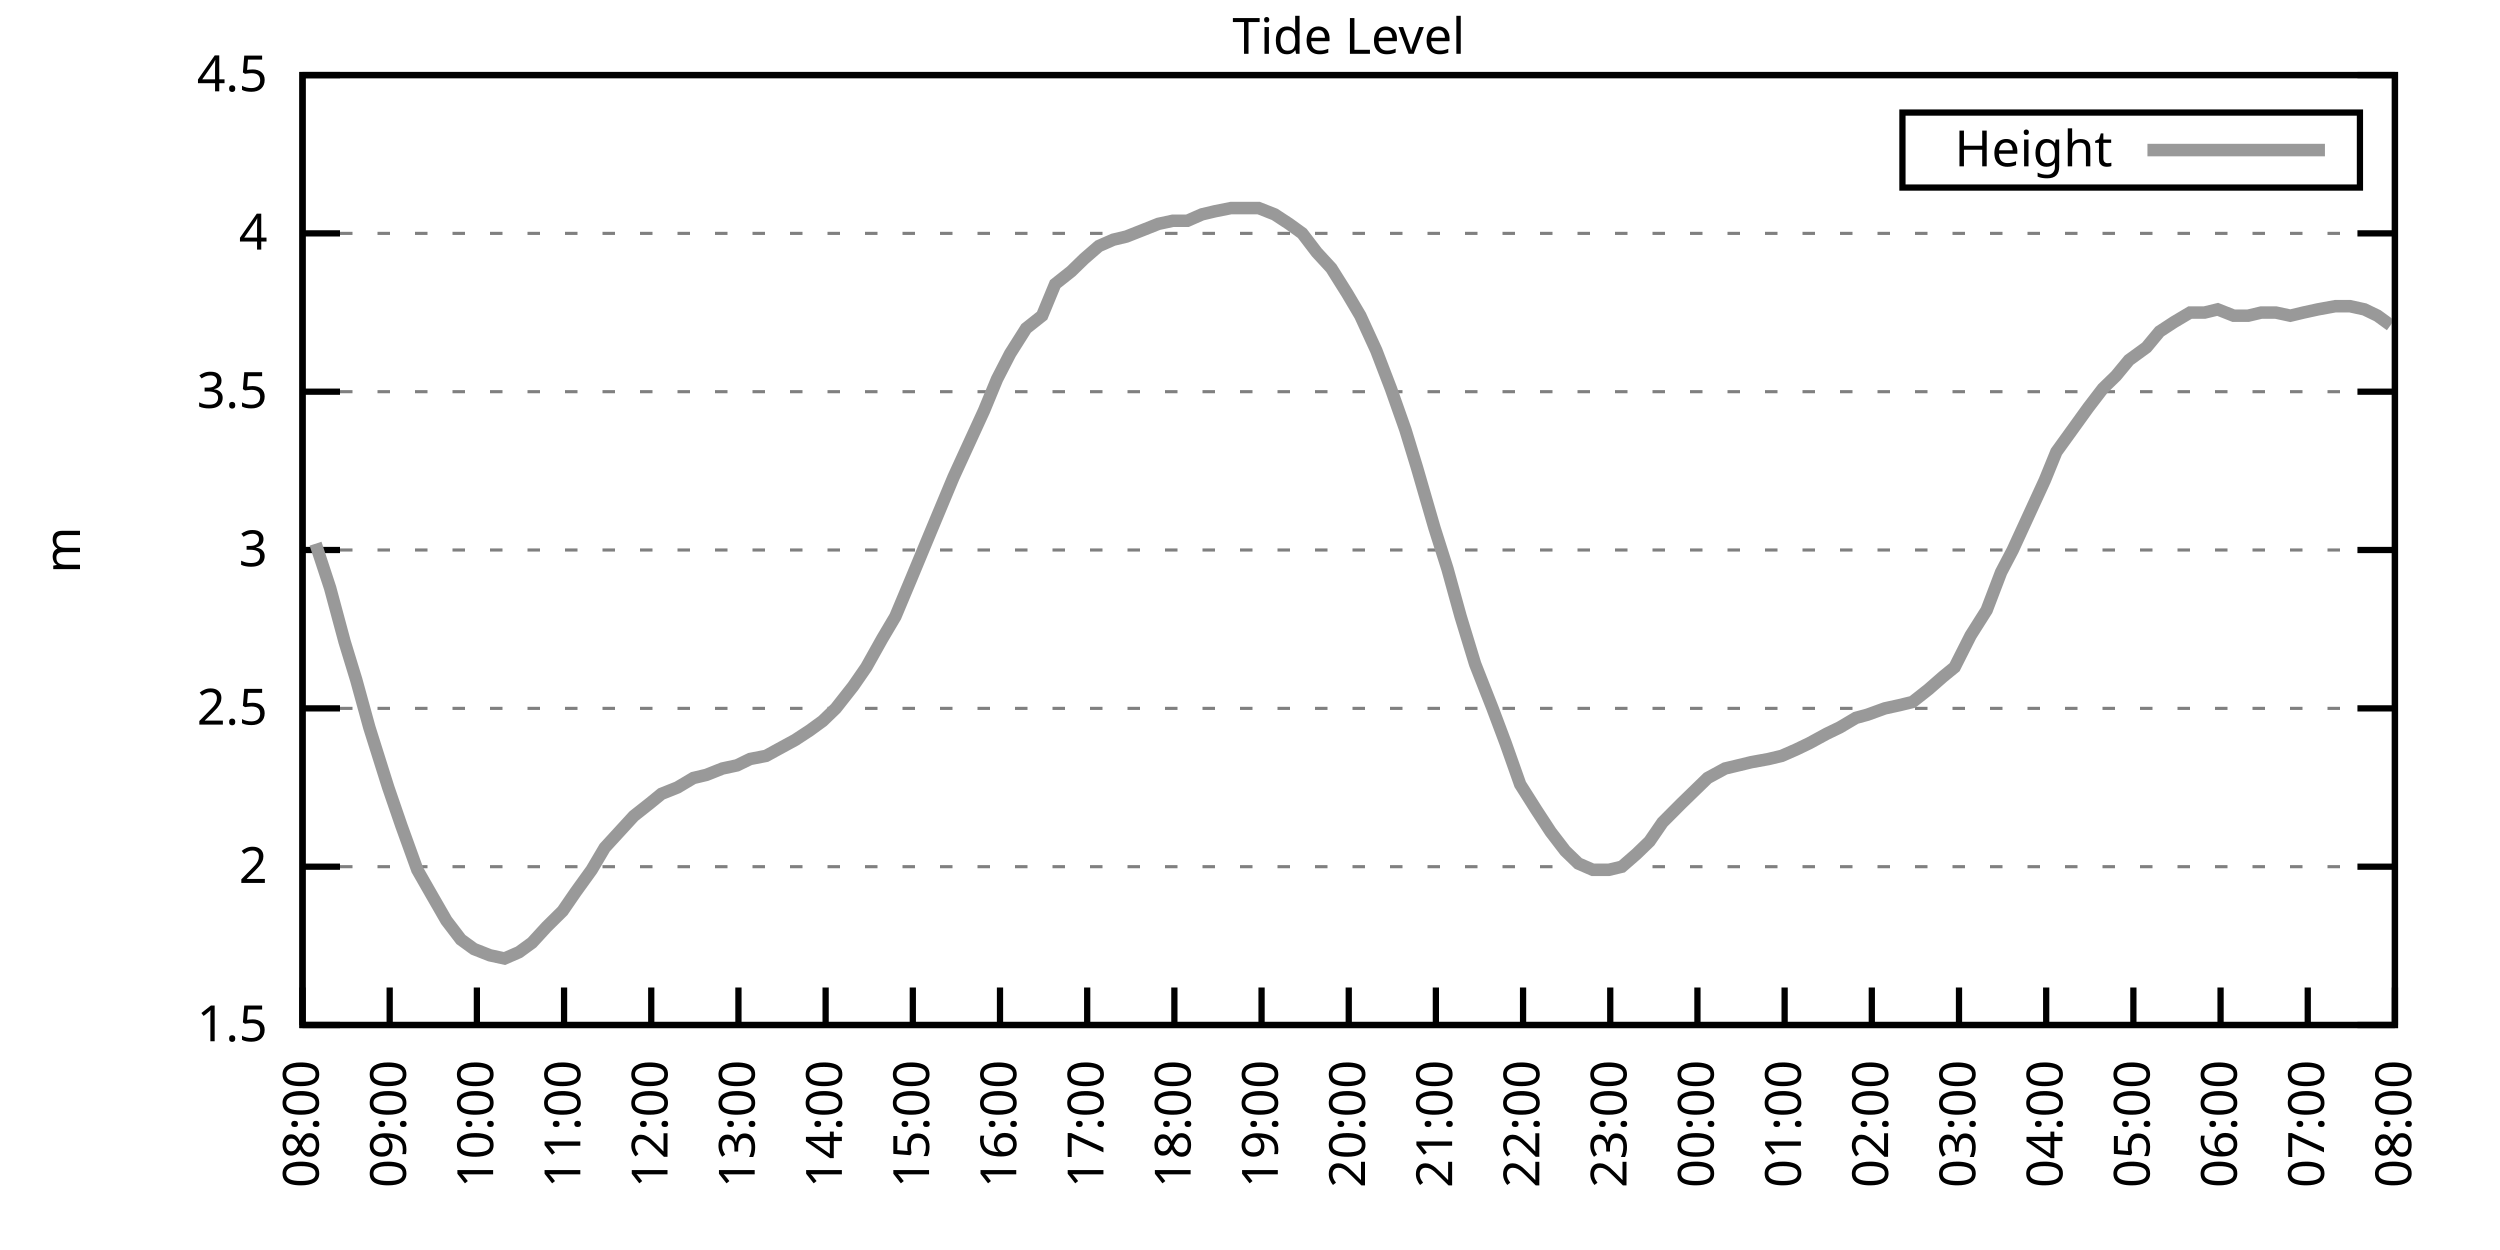
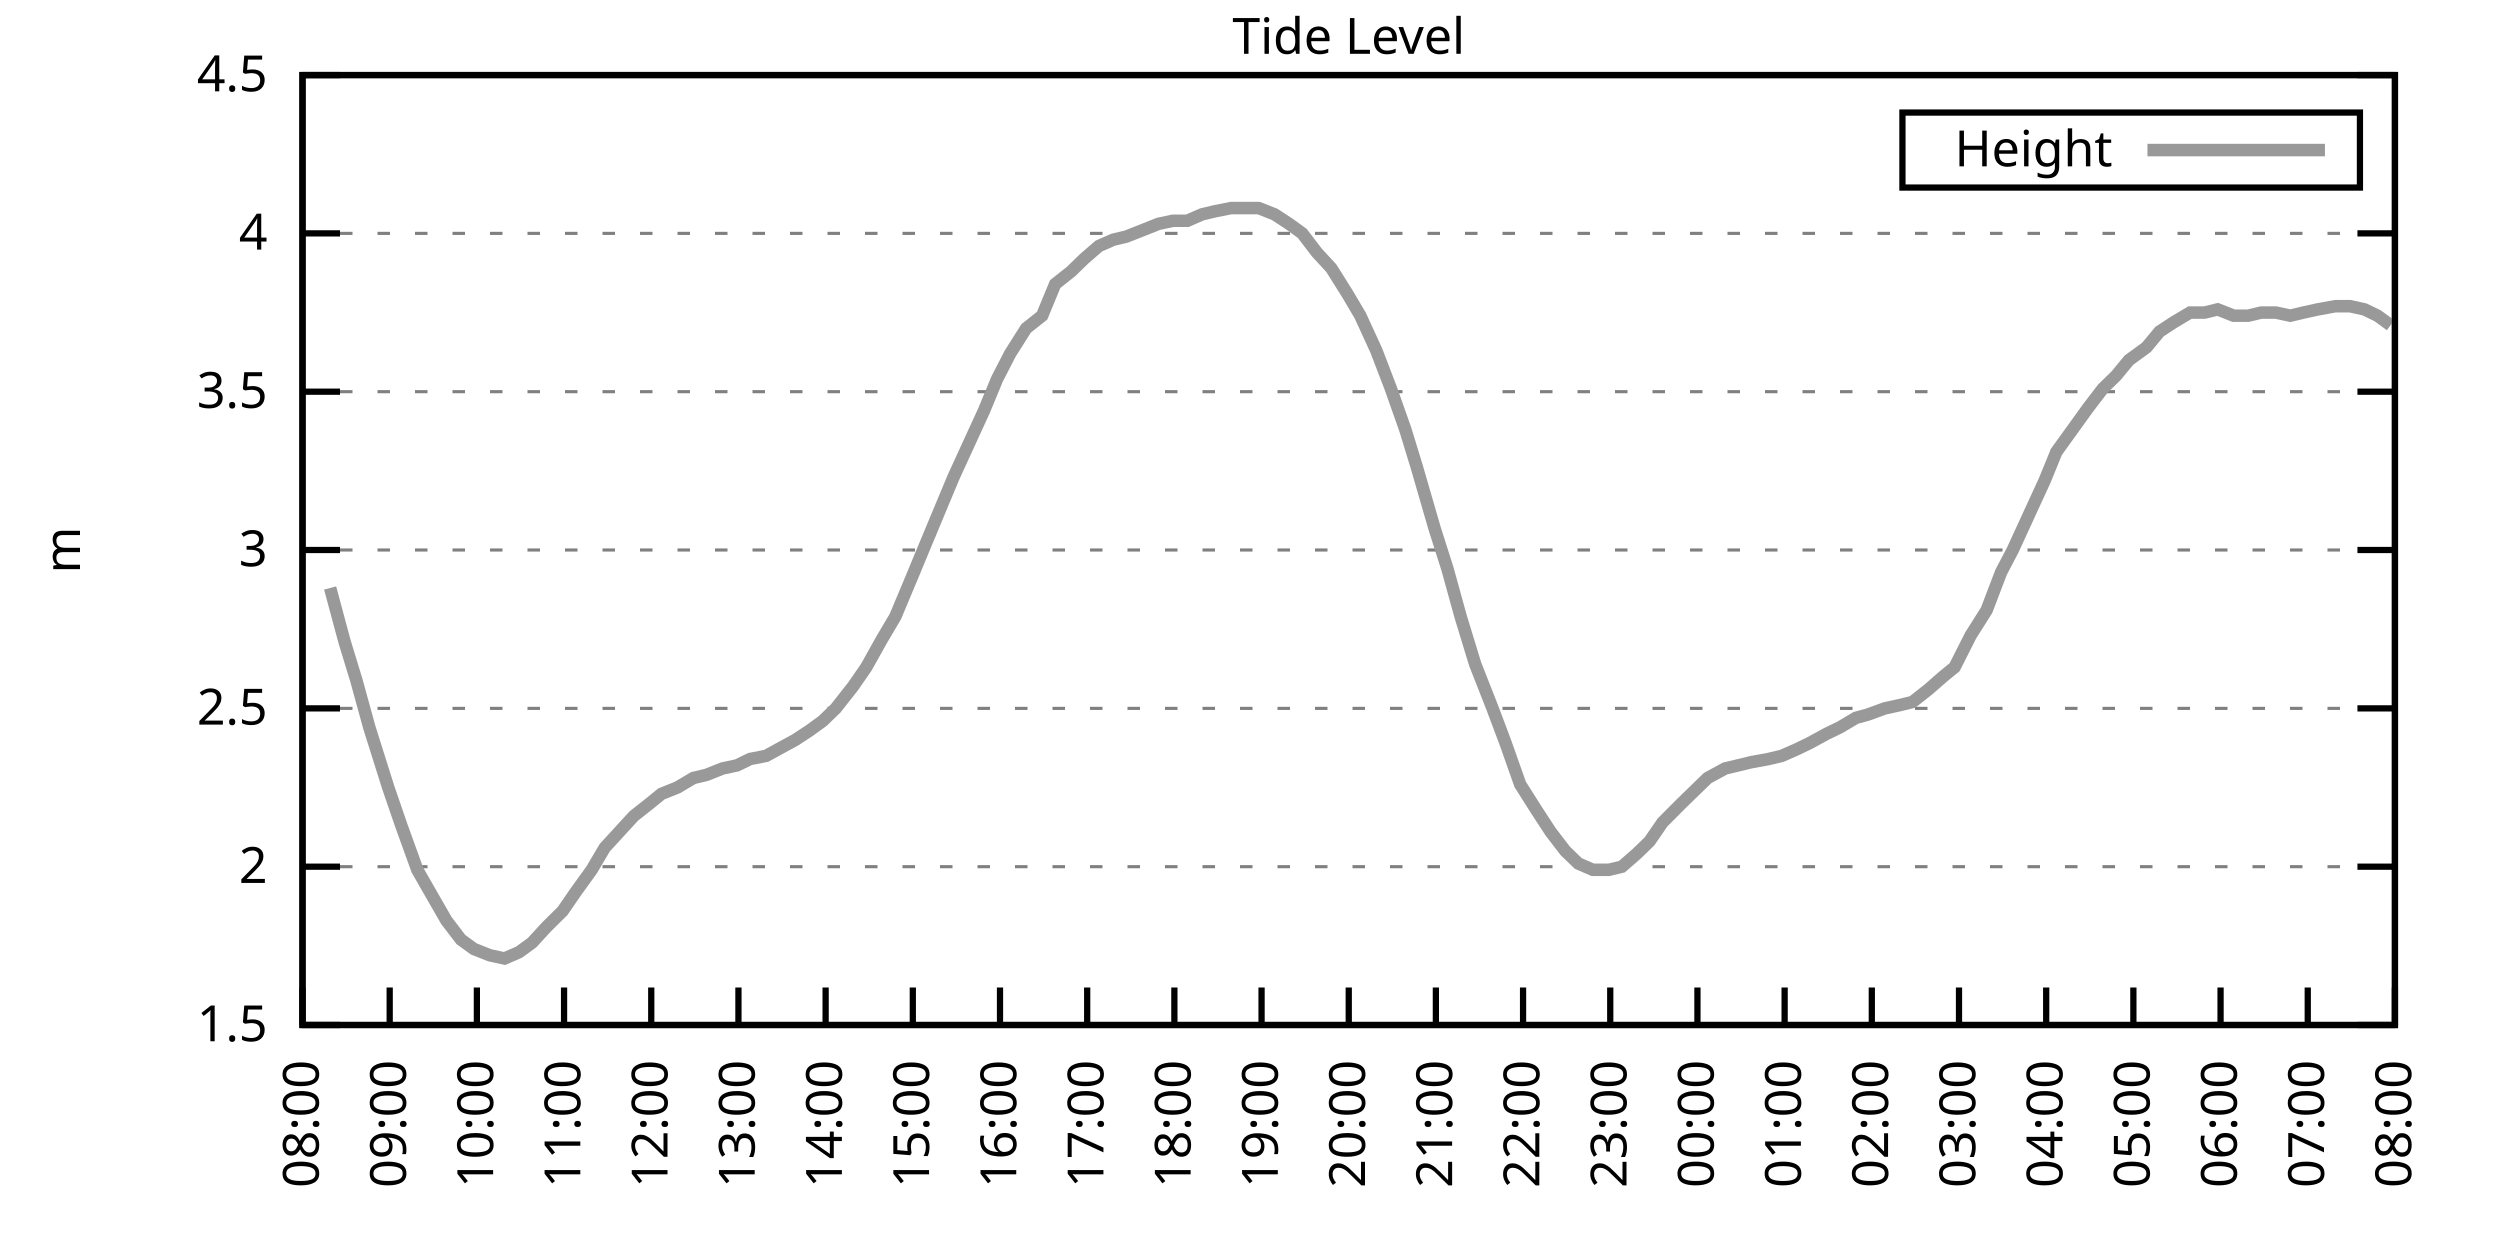
<svg xmlns="http://www.w3.org/2000/svg" xmlns:xlink="http://www.w3.org/1999/xlink" width="400" height="200" viewBox="0 0 400 200">
  <g id="gnuplot_canvas">
    <rect x="0" y="0" width="400" height="200" fill="none" />
    <defs>
      <circle id="gpDot" r="0.5" stroke-width="0.5" stroke="currentColor" />
      <path id="gpPt0" stroke-width="0.333" stroke="currentColor" d="M-1,0 h2 M0,-1 v2" />
      <path id="gpPt1" stroke-width="0.333" stroke="currentColor" d="M-1,-1 L1,1 M1,-1 L-1,1" />
      <path id="gpPt2" stroke-width="0.333" stroke="currentColor" d="M-1,0 L1,0 M0,-1 L0,1 M-1,-1 L1,1 M-1,1 L1,-1" />
      <rect id="gpPt3" stroke-width="0.333" stroke="currentColor" x="-1" y="-1" width="2" height="2" />
      <rect id="gpPt4" stroke-width="0.333" stroke="currentColor" fill="currentColor" x="-1" y="-1" width="2" height="2" />
      <circle id="gpPt5" stroke-width="0.333" stroke="currentColor" cx="0" cy="0" r="1" />
      <use xlink:href="#gpPt5" id="gpPt6" fill="currentColor" stroke="none" />
      <path id="gpPt7" stroke-width="0.333" stroke="currentColor" d="M0,-1.33 L-1.33,0.67 L1.33,0.67 z" />
      <use xlink:href="#gpPt7" id="gpPt8" fill="currentColor" stroke="none" />
      <use xlink:href="#gpPt7" id="gpPt9" stroke="currentColor" transform="rotate(180)" />
      <use xlink:href="#gpPt9" id="gpPt10" fill="currentColor" stroke="none" />
      <use xlink:href="#gpPt3" id="gpPt11" stroke="currentColor" transform="rotate(45)" />
      <use xlink:href="#gpPt11" id="gpPt12" fill="currentColor" stroke="none" />
      <path id="gpPt13" stroke-width="0.333" stroke="currentColor" d="M0,1.330 L1.265,0.411 L0.782,-1.067 L-0.782,-1.076 L-1.265,0.411 z" />
      <use xlink:href="#gpPt13" id="gpPt14" fill="currentColor" stroke="none" />
      <filter id="textbox" filterUnits="objectBoundingBox" x="0" y="0" height="1" width="1">
        <feFlood flood-color="white" flood-opacity="1" result="bgnd" />
        <feComposite in="SourceGraphic" in2="bgnd" operator="atop" />
      </filter>
      <filter id="greybox" filterUnits="objectBoundingBox" x="0" y="0" height="1" width="1">
        <feFlood flood-color="lightgrey" flood-opacity="1" result="grey" />
        <feComposite in="SourceGraphic" in2="grey" operator="atop" />
      </filter>
    </defs>
    <g fill="none" color="white" stroke="currentColor" stroke-width="1.00" stroke-linecap="butt" stroke-linejoin="miter">
</g>
    <g fill="none" color="black" stroke="currentColor" stroke-width="1.00" stroke-linecap="butt" stroke-linejoin="miter">
      <g stroke="none" shape-rendering="crispEdges">
        <polygon fill="rgb(255, 255, 255)" points="48.40,164.00 383.18,164.00 383.18,12.02 48.40,12.02 " />
      </g>
    </g>
    <g fill="none" color="black" stroke="currentColor" stroke-width="1.00" stroke-linecap="butt" stroke-linejoin="miter">
</g>
    <g fill="none" color="black" stroke="black" stroke-width="0.50" stroke-linecap="butt" stroke-linejoin="miter">
</g>
    <g fill="none" color="gray" stroke="currentColor" stroke-width="0.50" stroke-linecap="butt" stroke-linejoin="miter">
      <path stroke="gray" stroke-dasharray="2,4" class="gridline" d="M48.40,164.00 L383.19,164.00  " />
    </g>
    <g fill="none" color="gray" stroke="gray" stroke-width="1.00" stroke-linecap="butt" stroke-linejoin="miter">
</g>
    <g fill="none" color="black" stroke="currentColor" stroke-width="1.00" stroke-linecap="butt" stroke-linejoin="miter">
      <path stroke="black" d="M48.40,164.00 L54.40,164.00 M383.19,164.00 L377.19,164.00  " />
      <g transform="translate(42.80,166.60)" stroke="none" fill="black" font-family="Sans" font-size="8.00" text-anchor="end">
        <text>
          <tspan font-family="Sans"> 1.5</tspan>
        </text>
      </g>
    </g>
    <g fill="none" color="black" stroke="currentColor" stroke-width="1.00" stroke-linecap="butt" stroke-linejoin="miter">
</g>
    <g fill="none" color="black" stroke="black" stroke-width="0.50" stroke-linecap="butt" stroke-linejoin="miter">
</g>
    <g fill="none" color="gray" stroke="currentColor" stroke-width="0.50" stroke-linecap="butt" stroke-linejoin="miter">
      <path stroke="gray" stroke-dasharray="2,4" class="gridline" d="M48.40,138.67 L383.19,138.67  " />
    </g>
    <g fill="none" color="gray" stroke="gray" stroke-width="1.00" stroke-linecap="butt" stroke-linejoin="miter">
</g>
    <g fill="none" color="black" stroke="currentColor" stroke-width="1.00" stroke-linecap="butt" stroke-linejoin="miter">
      <path stroke="black" d="M48.40,138.67 L54.40,138.67 M383.19,138.67 L377.19,138.67  " />
      <g transform="translate(42.80,141.27)" stroke="none" fill="black" font-family="Sans" font-size="8.00" text-anchor="end">
        <text>
          <tspan font-family="Sans"> 2</tspan>
        </text>
      </g>
    </g>
    <g fill="none" color="black" stroke="currentColor" stroke-width="1.00" stroke-linecap="butt" stroke-linejoin="miter">
</g>
    <g fill="none" color="black" stroke="black" stroke-width="0.50" stroke-linecap="butt" stroke-linejoin="miter">
</g>
    <g fill="none" color="gray" stroke="currentColor" stroke-width="0.50" stroke-linecap="butt" stroke-linejoin="miter">
      <path stroke="gray" stroke-dasharray="2,4" class="gridline" d="M48.40,113.34 L383.19,113.34  " />
    </g>
    <g fill="none" color="gray" stroke="gray" stroke-width="1.00" stroke-linecap="butt" stroke-linejoin="miter">
</g>
    <g fill="none" color="black" stroke="currentColor" stroke-width="1.00" stroke-linecap="butt" stroke-linejoin="miter">
      <path stroke="black" d="M48.40,113.34 L54.40,113.34 M383.19,113.34 L377.19,113.34  " />
      <g transform="translate(42.80,115.94)" stroke="none" fill="black" font-family="Sans" font-size="8.00" text-anchor="end">
        <text>
          <tspan font-family="Sans"> 2.5</tspan>
        </text>
      </g>
    </g>
    <g fill="none" color="black" stroke="currentColor" stroke-width="1.00" stroke-linecap="butt" stroke-linejoin="miter">
</g>
    <g fill="none" color="black" stroke="black" stroke-width="0.50" stroke-linecap="butt" stroke-linejoin="miter">
</g>
    <g fill="none" color="gray" stroke="currentColor" stroke-width="0.50" stroke-linecap="butt" stroke-linejoin="miter">
      <path stroke="gray" stroke-dasharray="2,4" class="gridline" d="M48.40,88.00 L383.19,88.00  " />
    </g>
    <g fill="none" color="gray" stroke="gray" stroke-width="1.00" stroke-linecap="butt" stroke-linejoin="miter">
</g>
    <g fill="none" color="black" stroke="currentColor" stroke-width="1.00" stroke-linecap="butt" stroke-linejoin="miter">
      <path stroke="black" d="M48.40,88.00 L54.40,88.00 M383.19,88.00 L377.19,88.00  " />
      <g transform="translate(42.80,90.60)" stroke="none" fill="black" font-family="Sans" font-size="8.00" text-anchor="end">
        <text>
          <tspan font-family="Sans"> 3</tspan>
        </text>
      </g>
    </g>
    <g fill="none" color="black" stroke="currentColor" stroke-width="1.00" stroke-linecap="butt" stroke-linejoin="miter">
</g>
    <g fill="none" color="black" stroke="black" stroke-width="0.50" stroke-linecap="butt" stroke-linejoin="miter">
</g>
    <g fill="none" color="gray" stroke="currentColor" stroke-width="0.50" stroke-linecap="butt" stroke-linejoin="miter">
      <path stroke="gray" stroke-dasharray="2,4" class="gridline" d="M48.40,62.67 L383.19,62.67  " />
    </g>
    <g fill="none" color="gray" stroke="gray" stroke-width="1.00" stroke-linecap="butt" stroke-linejoin="miter">
</g>
    <g fill="none" color="black" stroke="currentColor" stroke-width="1.00" stroke-linecap="butt" stroke-linejoin="miter">
      <path stroke="black" d="M48.40,62.67 L54.40,62.67 M383.19,62.67 L377.19,62.67  " />
      <g transform="translate(42.80,65.27)" stroke="none" fill="black" font-family="Sans" font-size="8.00" text-anchor="end">
        <text>
          <tspan font-family="Sans"> 3.5</tspan>
        </text>
      </g>
    </g>
    <g fill="none" color="black" stroke="currentColor" stroke-width="1.00" stroke-linecap="butt" stroke-linejoin="miter">
</g>
    <g fill="none" color="black" stroke="black" stroke-width="0.50" stroke-linecap="butt" stroke-linejoin="miter">
</g>
    <g fill="none" color="gray" stroke="currentColor" stroke-width="0.50" stroke-linecap="butt" stroke-linejoin="miter">
      <path stroke="gray" stroke-dasharray="2,4" class="gridline" d="M48.40,37.34 L383.19,37.34  " />
    </g>
    <g fill="none" color="gray" stroke="gray" stroke-width="1.00" stroke-linecap="butt" stroke-linejoin="miter">
</g>
    <g fill="none" color="black" stroke="currentColor" stroke-width="1.00" stroke-linecap="butt" stroke-linejoin="miter">
      <path stroke="black" d="M48.40,37.34 L54.40,37.34 M383.19,37.34 L377.19,37.34  " />
      <g transform="translate(42.80,39.94)" stroke="none" fill="black" font-family="Sans" font-size="8.00" text-anchor="end">
        <text>
          <tspan font-family="Sans"> 4</tspan>
        </text>
      </g>
    </g>
    <g fill="none" color="black" stroke="currentColor" stroke-width="1.00" stroke-linecap="butt" stroke-linejoin="miter">
</g>
    <g fill="none" color="black" stroke="black" stroke-width="0.50" stroke-linecap="butt" stroke-linejoin="miter">
</g>
    <g fill="none" color="gray" stroke="currentColor" stroke-width="0.50" stroke-linecap="butt" stroke-linejoin="miter">
      <path stroke="gray" stroke-dasharray="2,4" class="gridline" d="M48.40,12.01 L383.19,12.01  " />
    </g>
    <g fill="none" color="gray" stroke="gray" stroke-width="1.00" stroke-linecap="butt" stroke-linejoin="miter">
</g>
    <g fill="none" color="black" stroke="currentColor" stroke-width="1.00" stroke-linecap="butt" stroke-linejoin="miter">
      <path stroke="black" d="M48.40,12.01 L54.40,12.01 M383.19,12.01 L377.19,12.01  " />
      <g transform="translate(42.80,14.61)" stroke="none" fill="black" font-family="Sans" font-size="8.00" text-anchor="end">
        <text>
          <tspan font-family="Sans"> 4.5</tspan>
        </text>
      </g>
    </g>
    <g fill="none" color="black" stroke="currentColor" stroke-width="1.00" stroke-linecap="butt" stroke-linejoin="miter">
      <path stroke="black" d="M48.40,164.00 L48.40,158.00  " />
      <g transform="translate(51.00,169.60) rotate(270.00)" stroke="none" fill="black" font-family="Sans" font-size="8.00" text-anchor="end">
        <text>
          <tspan font-family="Sans">08:00</tspan>
        </text>
      </g>
    </g>
    <g fill="none" color="black" stroke="currentColor" stroke-width="1.00" stroke-linecap="butt" stroke-linejoin="miter">
      <path stroke="black" d="M62.35,164.00 L62.35,158.00  " />
      <g transform="translate(64.95,169.60) rotate(270.00)" stroke="none" fill="black" font-family="Sans" font-size="8.00" text-anchor="end">
        <text>
          <tspan font-family="Sans">09:00</tspan>
        </text>
      </g>
    </g>
    <g fill="none" color="black" stroke="currentColor" stroke-width="1.00" stroke-linecap="butt" stroke-linejoin="miter">
      <path stroke="black" d="M76.30,164.00 L76.30,158.00  " />
      <g transform="translate(78.90,169.60) rotate(270.00)" stroke="none" fill="black" font-family="Sans" font-size="8.00" text-anchor="end">
        <text>
          <tspan font-family="Sans">10:00</tspan>
        </text>
      </g>
    </g>
    <g fill="none" color="black" stroke="currentColor" stroke-width="1.00" stroke-linecap="butt" stroke-linejoin="miter">
      <path stroke="black" d="M90.25,164.00 L90.25,158.00  " />
      <g transform="translate(92.85,169.60) rotate(270.00)" stroke="none" fill="black" font-family="Sans" font-size="8.00" text-anchor="end">
        <text>
          <tspan font-family="Sans">11:00</tspan>
        </text>
      </g>
    </g>
    <g fill="none" color="black" stroke="currentColor" stroke-width="1.00" stroke-linecap="butt" stroke-linejoin="miter">
      <path stroke="black" d="M104.20,164.00 L104.20,158.00  " />
      <g transform="translate(106.80,169.60) rotate(270.00)" stroke="none" fill="black" font-family="Sans" font-size="8.00" text-anchor="end">
        <text>
          <tspan font-family="Sans">12:00</tspan>
        </text>
      </g>
    </g>
    <g fill="none" color="black" stroke="currentColor" stroke-width="1.00" stroke-linecap="butt" stroke-linejoin="miter">
      <path stroke="black" d="M118.15,164.00 L118.15,158.00  " />
      <g transform="translate(120.75,169.60) rotate(270.00)" stroke="none" fill="black" font-family="Sans" font-size="8.00" text-anchor="end">
        <text>
          <tspan font-family="Sans">13:00</tspan>
        </text>
      </g>
    </g>
    <g fill="none" color="black" stroke="currentColor" stroke-width="1.00" stroke-linecap="butt" stroke-linejoin="miter">
      <path stroke="black" d="M132.10,164.00 L132.10,158.00  " />
      <g transform="translate(134.70,169.60) rotate(270.00)" stroke="none" fill="black" font-family="Sans" font-size="8.00" text-anchor="end">
        <text>
          <tspan font-family="Sans">14:00</tspan>
        </text>
      </g>
    </g>
    <g fill="none" color="black" stroke="currentColor" stroke-width="1.00" stroke-linecap="butt" stroke-linejoin="miter">
      <path stroke="black" d="M146.05,164.00 L146.05,158.00  " />
      <g transform="translate(148.65,169.60) rotate(270.00)" stroke="none" fill="black" font-family="Sans" font-size="8.00" text-anchor="end">
        <text>
          <tspan font-family="Sans">15:00</tspan>
        </text>
      </g>
    </g>
    <g fill="none" color="black" stroke="currentColor" stroke-width="1.00" stroke-linecap="butt" stroke-linejoin="miter">
      <path stroke="black" d="M160.00,164.00 L160.00,158.00  " />
      <g transform="translate(162.60,169.60) rotate(270.00)" stroke="none" fill="black" font-family="Sans" font-size="8.00" text-anchor="end">
        <text>
          <tspan font-family="Sans">16:00</tspan>
        </text>
      </g>
    </g>
    <g fill="none" color="black" stroke="currentColor" stroke-width="1.00" stroke-linecap="butt" stroke-linejoin="miter">
      <path stroke="black" d="M173.95,164.00 L173.95,158.00  " />
      <g transform="translate(176.55,169.60) rotate(270.00)" stroke="none" fill="black" font-family="Sans" font-size="8.00" text-anchor="end">
        <text>
          <tspan font-family="Sans">17:00</tspan>
        </text>
      </g>
    </g>
    <g fill="none" color="black" stroke="currentColor" stroke-width="1.00" stroke-linecap="butt" stroke-linejoin="miter">
      <path stroke="black" d="M187.90,164.00 L187.90,158.00  " />
      <g transform="translate(190.50,169.60) rotate(270.00)" stroke="none" fill="black" font-family="Sans" font-size="8.00" text-anchor="end">
        <text>
          <tspan font-family="Sans">18:00</tspan>
        </text>
      </g>
    </g>
    <g fill="none" color="black" stroke="currentColor" stroke-width="1.00" stroke-linecap="butt" stroke-linejoin="miter">
      <path stroke="black" d="M201.85,164.00 L201.85,158.00  " />
      <g transform="translate(204.45,169.60) rotate(270.00)" stroke="none" fill="black" font-family="Sans" font-size="8.00" text-anchor="end">
        <text>
          <tspan font-family="Sans">19:00</tspan>
        </text>
      </g>
    </g>
    <g fill="none" color="black" stroke="currentColor" stroke-width="1.00" stroke-linecap="butt" stroke-linejoin="miter">
      <path stroke="black" d="M215.80,164.00 L215.80,158.00  " />
      <g transform="translate(218.40,169.60) rotate(270.00)" stroke="none" fill="black" font-family="Sans" font-size="8.00" text-anchor="end">
        <text>
          <tspan font-family="Sans">20:00</tspan>
        </text>
      </g>
    </g>
    <g fill="none" color="black" stroke="currentColor" stroke-width="1.00" stroke-linecap="butt" stroke-linejoin="miter">
      <path stroke="black" d="M229.74,164.00 L229.74,158.00  " />
      <g transform="translate(232.34,169.60) rotate(270.00)" stroke="none" fill="black" font-family="Sans" font-size="8.00" text-anchor="end">
        <text>
          <tspan font-family="Sans">21:00</tspan>
        </text>
      </g>
    </g>
    <g fill="none" color="black" stroke="currentColor" stroke-width="1.00" stroke-linecap="butt" stroke-linejoin="miter">
      <path stroke="black" d="M243.69,164.00 L243.69,158.00  " />
      <g transform="translate(246.29,169.60) rotate(270.00)" stroke="none" fill="black" font-family="Sans" font-size="8.00" text-anchor="end">
        <text>
          <tspan font-family="Sans">22:00</tspan>
        </text>
      </g>
    </g>
    <g fill="none" color="black" stroke="currentColor" stroke-width="1.00" stroke-linecap="butt" stroke-linejoin="miter">
      <path stroke="black" d="M257.64,164.00 L257.64,158.00  " />
      <g transform="translate(260.24,169.60) rotate(270.00)" stroke="none" fill="black" font-family="Sans" font-size="8.00" text-anchor="end">
        <text>
          <tspan font-family="Sans">23:00</tspan>
        </text>
      </g>
    </g>
    <g fill="none" color="black" stroke="currentColor" stroke-width="1.00" stroke-linecap="butt" stroke-linejoin="miter">
      <path stroke="black" d="M271.59,164.00 L271.59,158.00  " />
      <g transform="translate(274.19,169.60) rotate(270.00)" stroke="none" fill="black" font-family="Sans" font-size="8.00" text-anchor="end">
        <text>
          <tspan font-family="Sans">00:00</tspan>
        </text>
      </g>
    </g>
    <g fill="none" color="black" stroke="currentColor" stroke-width="1.00" stroke-linecap="butt" stroke-linejoin="miter">
      <path stroke="black" d="M285.54,164.00 L285.54,158.00  " />
      <g transform="translate(288.14,169.60) rotate(270.00)" stroke="none" fill="black" font-family="Sans" font-size="8.00" text-anchor="end">
        <text>
          <tspan font-family="Sans">01:00</tspan>
        </text>
      </g>
    </g>
    <g fill="none" color="black" stroke="currentColor" stroke-width="1.00" stroke-linecap="butt" stroke-linejoin="miter">
      <path stroke="black" d="M299.49,164.00 L299.49,158.00  " />
      <g transform="translate(302.09,169.60) rotate(270.00)" stroke="none" fill="black" font-family="Sans" font-size="8.00" text-anchor="end">
        <text>
          <tspan font-family="Sans">02:00</tspan>
        </text>
      </g>
    </g>
    <g fill="none" color="black" stroke="currentColor" stroke-width="1.00" stroke-linecap="butt" stroke-linejoin="miter">
      <path stroke="black" d="M313.44,164.00 L313.44,158.00  " />
      <g transform="translate(316.04,169.60) rotate(270.00)" stroke="none" fill="black" font-family="Sans" font-size="8.00" text-anchor="end">
        <text>
          <tspan font-family="Sans">03:00</tspan>
        </text>
      </g>
    </g>
    <g fill="none" color="black" stroke="currentColor" stroke-width="1.00" stroke-linecap="butt" stroke-linejoin="miter">
      <path stroke="black" d="M327.39,164.00 L327.39,158.00  " />
      <g transform="translate(329.99,169.60) rotate(270.00)" stroke="none" fill="black" font-family="Sans" font-size="8.00" text-anchor="end">
        <text>
          <tspan font-family="Sans">04:00</tspan>
        </text>
      </g>
    </g>
    <g fill="none" color="black" stroke="currentColor" stroke-width="1.00" stroke-linecap="butt" stroke-linejoin="miter">
      <path stroke="black" d="M341.34,164.00 L341.34,158.00  " />
      <g transform="translate(343.94,169.60) rotate(270.00)" stroke="none" fill="black" font-family="Sans" font-size="8.00" text-anchor="end">
        <text>
          <tspan font-family="Sans">05:00</tspan>
        </text>
      </g>
    </g>
    <g fill="none" color="black" stroke="currentColor" stroke-width="1.00" stroke-linecap="butt" stroke-linejoin="miter">
      <path stroke="black" d="M355.29,164.00 L355.29,158.00  " />
      <g transform="translate(357.89,169.60) rotate(270.00)" stroke="none" fill="black" font-family="Sans" font-size="8.00" text-anchor="end">
        <text>
          <tspan font-family="Sans">06:00</tspan>
        </text>
      </g>
    </g>
    <g fill="none" color="black" stroke="currentColor" stroke-width="1.00" stroke-linecap="butt" stroke-linejoin="miter">
      <path stroke="black" d="M369.24,164.00 L369.24,158.00  " />
      <g transform="translate(371.84,169.60) rotate(270.00)" stroke="none" fill="black" font-family="Sans" font-size="8.00" text-anchor="end">
        <text>
          <tspan font-family="Sans">07:00</tspan>
        </text>
      </g>
    </g>
    <g fill="none" color="black" stroke="currentColor" stroke-width="1.00" stroke-linecap="butt" stroke-linejoin="miter">
      <path stroke="black" d="M383.19,164.00 L383.19,158.00  " />
      <g transform="translate(385.79,169.60) rotate(270.00)" stroke="none" fill="black" font-family="Sans" font-size="8.00" text-anchor="end">
        <text>
          <tspan font-family="Sans">08:00</tspan>
        </text>
      </g>
    </g>
    <g fill="none" color="black" stroke="currentColor" stroke-width="1.00" stroke-linecap="butt" stroke-linejoin="miter">
</g>
    <g fill="none" color="black" stroke="currentColor" stroke-width="1.00" stroke-linecap="butt" stroke-linejoin="miter">
      <path stroke="black" d="M48.40,12.01 L48.40,164.00 L383.19,164.00 L383.19,12.01 L48.40,12.01 Z  " />
    </g>
    <g fill="none" color="black" stroke="currentColor" stroke-width="1.00" stroke-linecap="butt" stroke-linejoin="miter">
</g>
    <g fill="none" color="black" stroke="currentColor" stroke-width="1.00" stroke-linecap="butt" stroke-linejoin="miter">
      <path stroke="black" d="M304.39,30.01 L304.39,18.01 L377.59,18.01 L377.59,30.01 L304.39,30.01 Z  " />
    </g>
    <g id="Tide_level_plot_1">
      <g fill="none" color="white" stroke="black" stroke-width="2.00" stroke-linecap="butt" stroke-linejoin="miter">
</g>
      <g fill="none" color="black" stroke="currentColor" stroke-width="2.00" stroke-linecap="butt" stroke-linejoin="miter">
        <g transform="translate(337.99,26.61)" stroke="none" fill="black" font-family="Sans" font-size="8.00" text-anchor="end">
          <text>
            <tspan font-family="Sans">Height</tspan>
          </text>
        </g>
      </g>
      <g fill="none" color="black" stroke="currentColor" stroke-width="2.00" stroke-linecap="butt" stroke-linejoin="miter">
-         <path stroke="rgb(153, 153, 153)" d="M343.59,24.01 L371.99,24.01 M50.49,86.99 L52.82,94.08 L55.14,102.70 L57.00,108.78 L59.09,116.38 L62.12,126.00   L64.21,132.08 L66.77,139.17 L69.09,143.23 L71.42,147.28 L73.74,150.32 L75.83,151.84 L78.39,152.85 L80.72,153.36   L83.04,152.35 L85.13,150.83 L87.46,148.29 L90.02,145.76 L92.11,142.72 L94.67,139.17 L96.76,135.63 L99.08,133.10   L101.41,130.56 L103.97,128.54 L105.83,127.02 L108.38,126.00 L110.94,124.48 L113.03,123.98 L115.59,122.96 L117.92,122.46   L120.01,121.44 L122.57,120.94 L124.43,119.92 L127.22,118.40 L129.54,116.88 L131.63,115.36 L133.72,113.34 L136.51,109.79   L138.61,106.75 L141.16,102.19 L143.26,98.64 L145.81,92.56 L147.91,87.50 L150.23,81.93 L152.56,76.35 L154.65,71.79   L157.44,65.71 L159.53,60.65 L161.62,56.59 L164.18,52.54 L166.74,50.51 L168.83,45.45 L171.39,43.42 L173.48,41.39   L175.81,39.37 L178.13,38.35 L180.22,37.85 L182.78,36.84 L185.34,35.82 L187.66,35.32 L189.99,35.32 L192.31,34.30   L194.41,33.80 L196.96,33.29 L199.06,33.29 L201.38,33.29 L203.94,34.30 L206.26,35.82 L208.36,37.34 L210.68,40.38   L213.01,42.91 L215.56,46.97 L217.65,50.51 L220.21,56.09 L222.54,62.17 L224.86,68.75 L226.72,74.83 L229.51,84.46   L231.60,91.04 L233.70,98.64 L236.02,106.24 L238.81,113.34 L240.90,118.91 L243.23,125.50 L245.79,129.55 L248.11,133.10   L250.44,136.14 L252.53,138.16 L254.85,139.17 L257.41,139.17 L259.50,138.67 L261.83,136.64 L263.92,134.62 L266.01,131.58   L269.04,128.54 L271.13,126.51 L273.22,124.48 L276.01,122.96 L278.10,122.46 L280.20,121.95 L282.99,121.44 L285.08,120.94   L287.40,119.92 L289.50,118.91 L292.29,117.39 L294.38,116.38 L296.94,114.86 L298.80,114.35 L301.58,113.34 L303.91,112.83   L306.00,112.32 L308.56,110.30 L310.88,108.27 L312.74,106.75 L315.30,101.68 L317.86,97.63 L320.18,91.55 L322.04,88.00   L324.83,81.93 L327.16,76.86 L329.02,72.30 L331.58,68.75 L334.13,65.21 L336.46,62.17 L338.55,60.14 L340.64,57.61   L343.43,55.58 L345.53,53.05 L347.85,51.53 L350.41,50.01 L352.73,50.01 L354.83,49.50 L357.38,50.51 L359.71,50.51   L361.80,50.01 L364.13,50.01 L366.45,50.51 L368.54,50.01 L370.87,49.50 L373.66,48.99 L375.98,48.99 L378.31,49.50   L380.40,50.51 L382.49,52.03  " />
+         <path stroke="rgb(153, 153, 153)" d="M343.59,24.01 L371.99,24.01 M52.82,94.08 L55.14,102.70 L57.00,108.78 L59.09,116.38 L62.12,126.00 L64.21,132.08   L66.77,139.17 L69.09,143.23 L71.42,147.28 L73.74,150.32 L75.83,151.84 L78.39,152.85 L80.72,153.36 L83.04,152.35   L85.13,150.83 L87.46,148.29 L90.02,145.76 L92.11,142.72 L94.67,139.17 L96.76,135.63 L99.08,133.10 L101.41,130.56   L103.97,128.54 L105.83,127.02 L108.38,126.00 L110.94,124.48 L113.03,123.98 L115.59,122.96 L117.92,122.46 L120.01,121.44   L122.57,120.94 L124.43,119.92 L127.22,118.40 L129.54,116.88 L131.63,115.36 L133.72,113.34 L136.51,109.79 L138.61,106.75   L141.16,102.19 L143.26,98.64 L145.81,92.56 L147.91,87.50 L150.23,81.93 L152.56,76.35 L154.65,71.79 L157.44,65.71   L159.53,60.65 L161.62,56.59 L164.18,52.54 L166.74,50.51 L168.83,45.45 L171.39,43.42 L173.48,41.39 L175.81,39.37   L178.13,38.35 L180.22,37.85 L182.78,36.84 L185.34,35.82 L187.66,35.32 L189.99,35.32 L192.31,34.30 L194.41,33.80   L196.96,33.29 L199.06,33.29 L201.38,33.29 L203.94,34.30 L206.26,35.82 L208.36,37.34 L210.68,40.38 L213.01,42.91   L215.56,46.97 L217.65,50.51 L220.21,56.09 L222.54,62.17 L224.86,68.75 L226.72,74.83 L229.51,84.46 L231.60,91.04   L233.70,98.64 L236.02,106.24 L238.81,113.34 L240.90,118.91 L243.23,125.50 L245.79,129.55 L248.11,133.10 L250.44,136.14   L252.53,138.16 L254.85,139.17 L257.41,139.17 L259.50,138.67 L261.83,136.64 L263.92,134.62 L266.01,131.58 L269.04,128.54   L271.13,126.51 L273.22,124.48 L276.01,122.96 L278.10,122.46 L280.20,121.95 L282.99,121.44 L285.08,120.94 L287.40,119.92   L289.50,118.91 L292.29,117.39 L294.38,116.38 L296.94,114.86 L298.80,114.35 L301.58,113.34 L303.91,112.83 L306.00,112.32   L308.56,110.30 L310.88,108.27 L312.74,106.75 L315.30,101.68 L317.86,97.63 L320.18,91.55 L322.04,88.00 L324.83,81.93   L327.16,76.86 L329.02,72.30 L331.58,68.75 L334.13,65.21 L336.46,62.17 L338.55,60.14 L340.64,57.61 L343.43,55.58   L345.53,53.05 L347.85,51.53 L350.41,50.01 L352.73,50.01 L354.83,49.50 L357.38,50.51 L359.71,50.51 L361.80,50.01   L364.13,50.01 L366.45,50.51 L368.54,50.01 L370.87,49.50 L373.66,48.99 L375.98,48.99 L378.31,49.50 L380.40,50.51   L382.49,52.03  " />
      </g>
    </g>
    <g fill="none" color="black" stroke="currentColor" stroke-width="2.00" stroke-linecap="butt" stroke-linejoin="miter">
</g>
    <g fill="none" color="black" stroke="black" stroke-width="1.00" stroke-linecap="butt" stroke-linejoin="miter">
</g>
    <g fill="none" color="black" stroke="currentColor" stroke-width="1.00" stroke-linecap="butt" stroke-linejoin="miter">
      <path stroke="black" d="M48.40,12.01 L48.40,164.00 L383.19,164.00 L383.19,12.01 L48.40,12.01 Z  " />
      <g transform="translate(12.80,88.01) rotate(270.00)" stroke="none" fill="black" font-family="Sans" font-size="8.00" text-anchor="middle">
        <text>
          <tspan font-family="Sans">m</tspan>
        </text>
      </g>
    </g>
    <g fill="none" color="black" stroke="currentColor" stroke-width="1.00" stroke-linecap="butt" stroke-linejoin="miter">
</g>
    <g fill="none" color="black" stroke="currentColor" stroke-width="1.00" stroke-linecap="butt" stroke-linejoin="miter">
      <g transform="translate(215.79,8.61)" stroke="none" fill="black" font-family="Sans" font-size="8.00" text-anchor="middle">
        <text>
          <tspan font-family="Sans">Tide Level</tspan>
        </text>
      </g>
    </g>
    <g fill="none" color="black" stroke="currentColor" stroke-width="1.00" stroke-linecap="butt" stroke-linejoin="miter">
</g>
  </g>
</svg>
